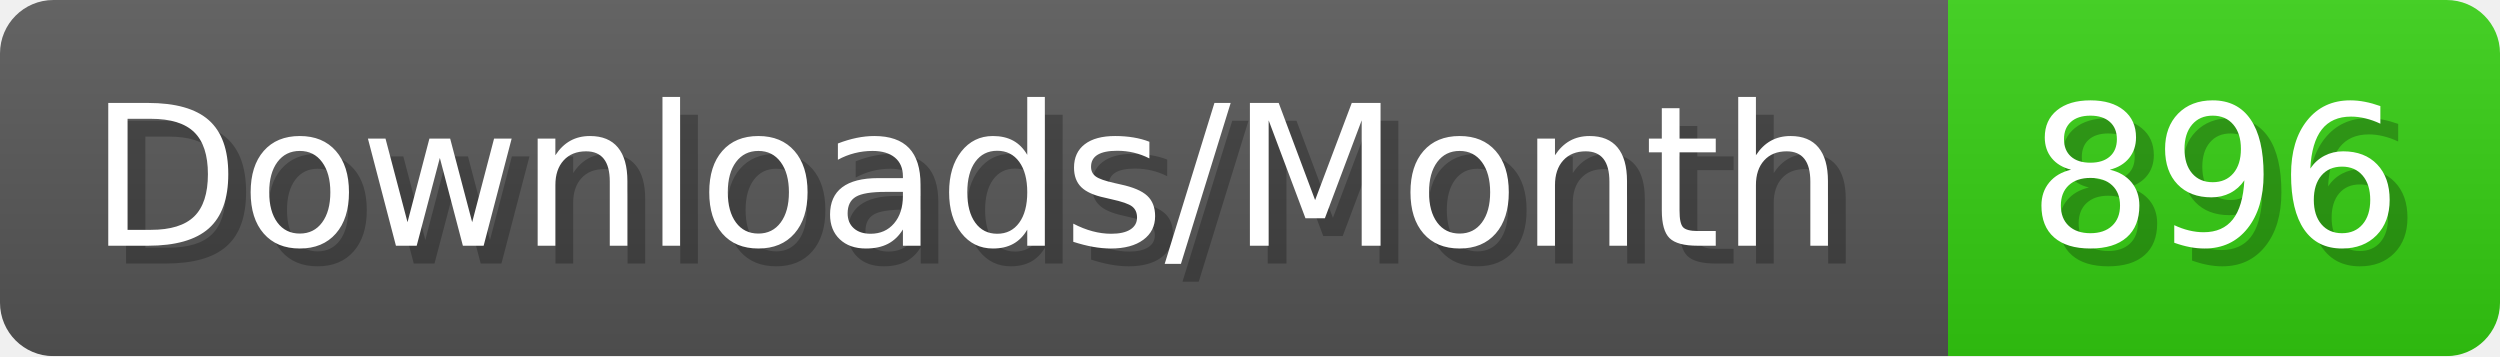
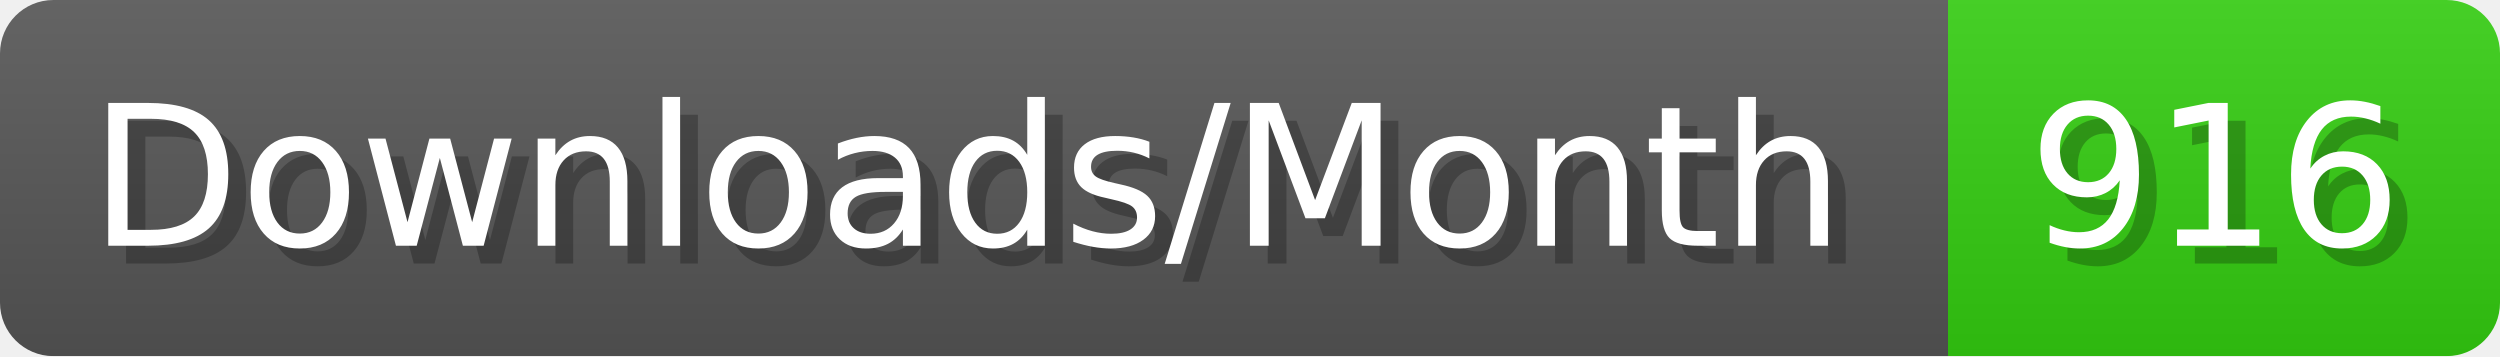
- <svg xmlns="http://www.w3.org/2000/svg" width="140.4" height="20" viewBox="0 0 1404 200" role="img" aria-label="Downloads/Month: 896">
+ <svg xmlns="http://www.w3.org/2000/svg" width="140.4" height="20" viewBox="0 0 1404 200" role="img" aria-label="Downloads/Month: 916">
  <linearGradient id="YlXUI" x2="0" y2="100%">
    <stop offset="0" stop-opacity=".1" stop-color="#EEE" />
    <stop offset="1" stop-opacity=".1" />
  </linearGradient>
  <mask id="JHhop">
    <rect width="1404" height="200" rx="30" fill="#FFF" />
  </mask>
  <g mask="url(#JHhop)">
    <rect width="1094" height="200" fill="#555" />
    <rect width="310" height="200" fill="#3C1" x="1094" />
    <rect width="1404" height="200" fill="url(#YlXUI)" />
  </g>
  <g aria-hidden="true" fill="#fff" text-anchor="start" font-family="Verdana,DejaVu Sans,sans-serif" font-size="110">
    <text x="60" y="148" textLength="994" fill="#000" opacity="0.25">Downloads/Month</text>
    <text x="50" y="138" textLength="994">Downloads/Month</text>
-     <text x="1149" y="148" textLength="210" fill="#000" opacity="0.25">896</text>
-     <text x="1139" y="138" textLength="210">896</text>
+     <text x="1149" y="148" textLength="210" fill="#000" opacity="0.25">916</text>
+     <text x="1139" y="138" textLength="210">916</text>
  </g>
</svg>
